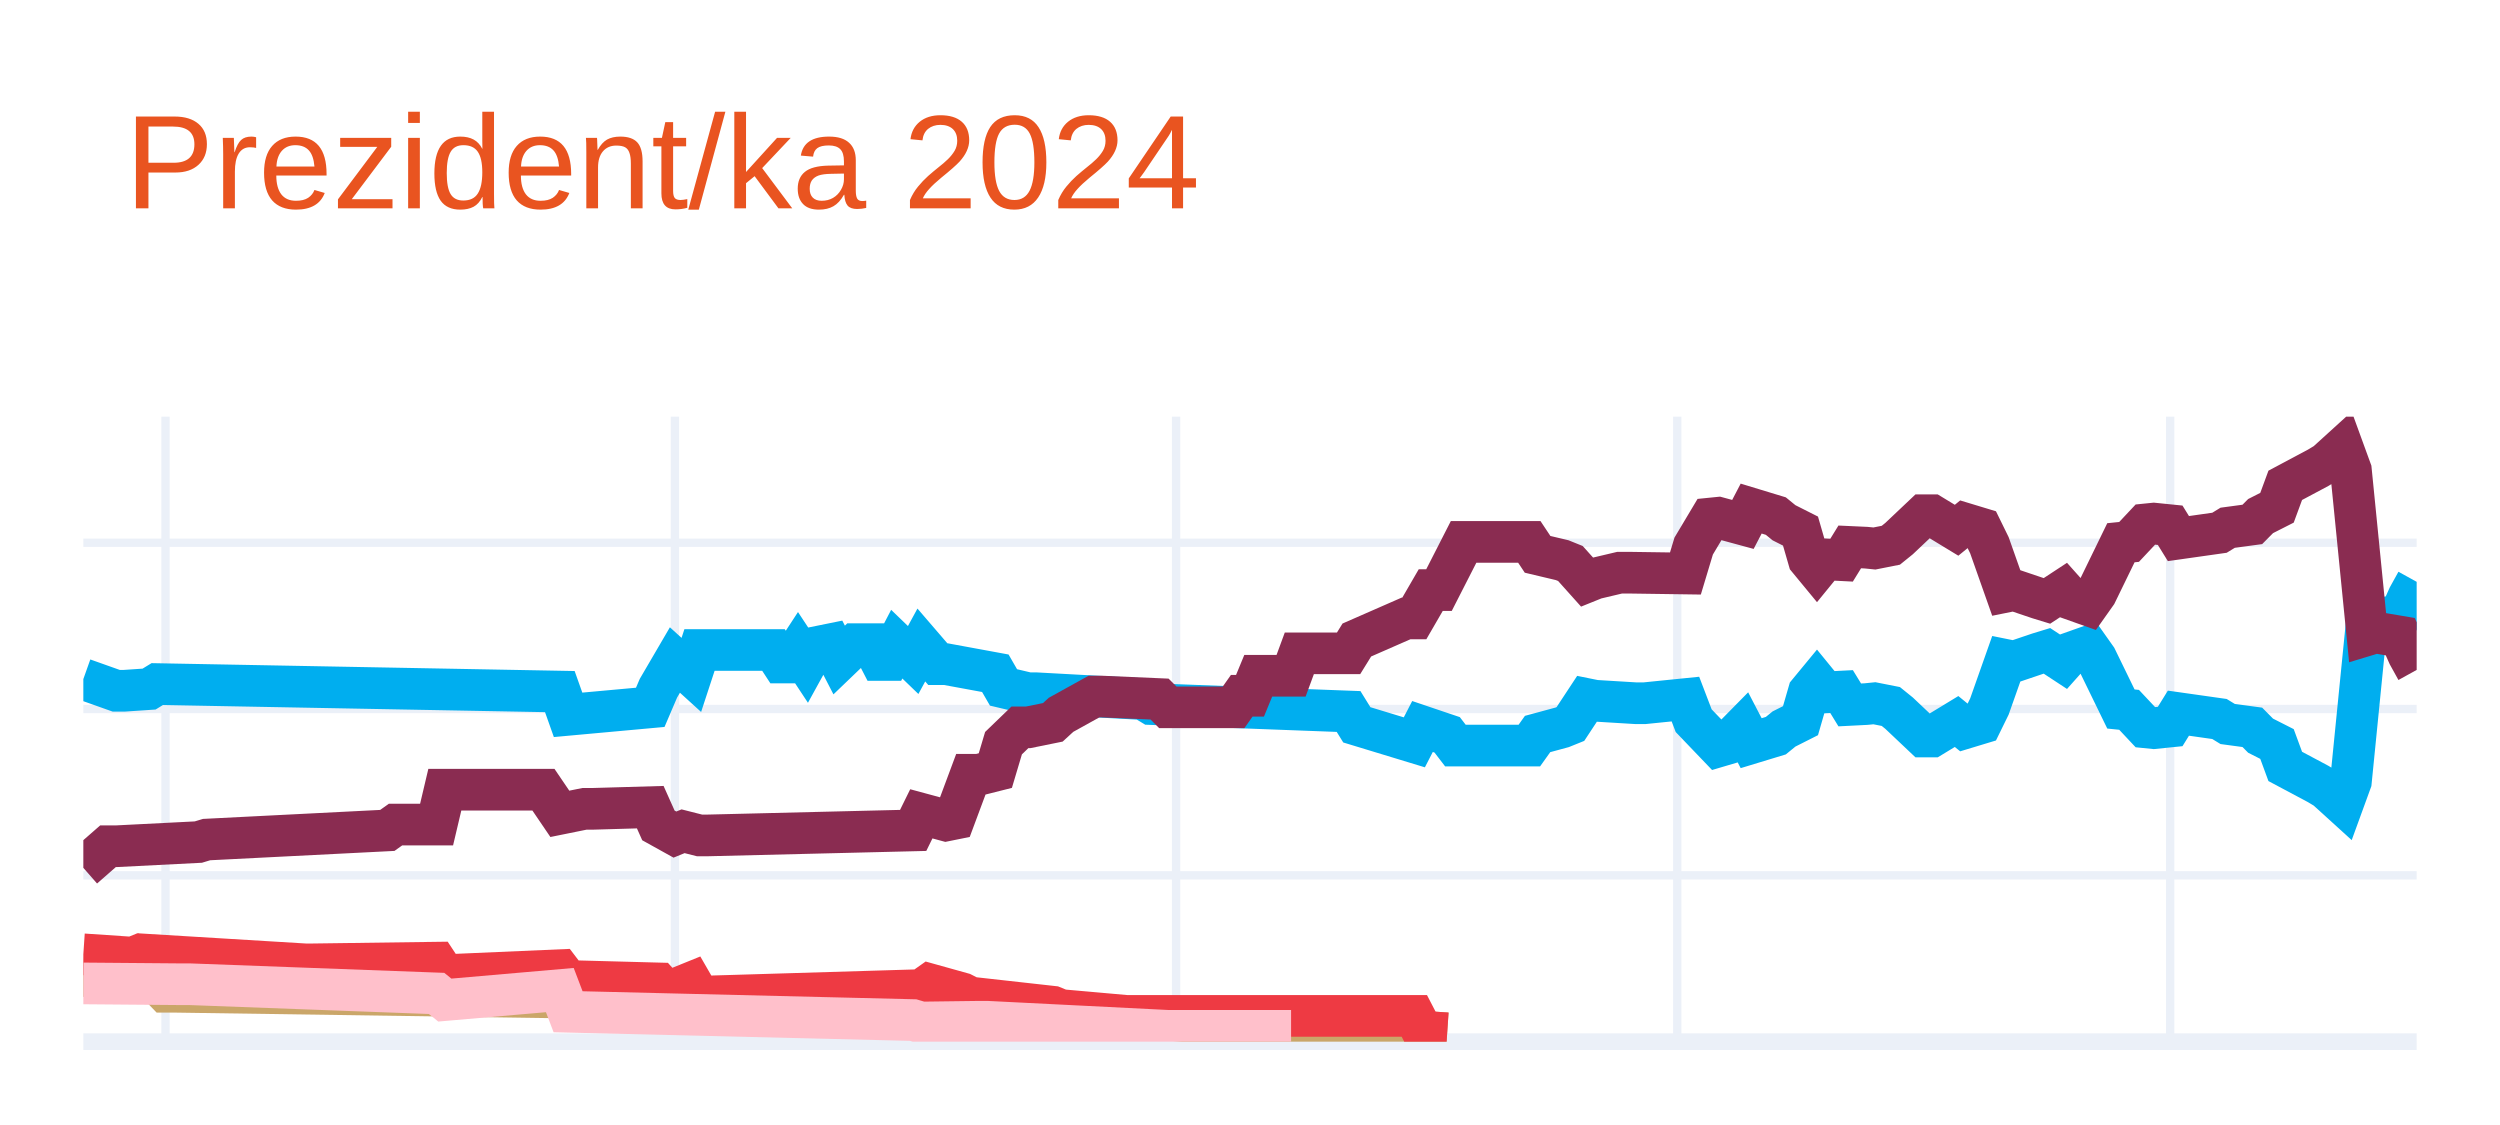
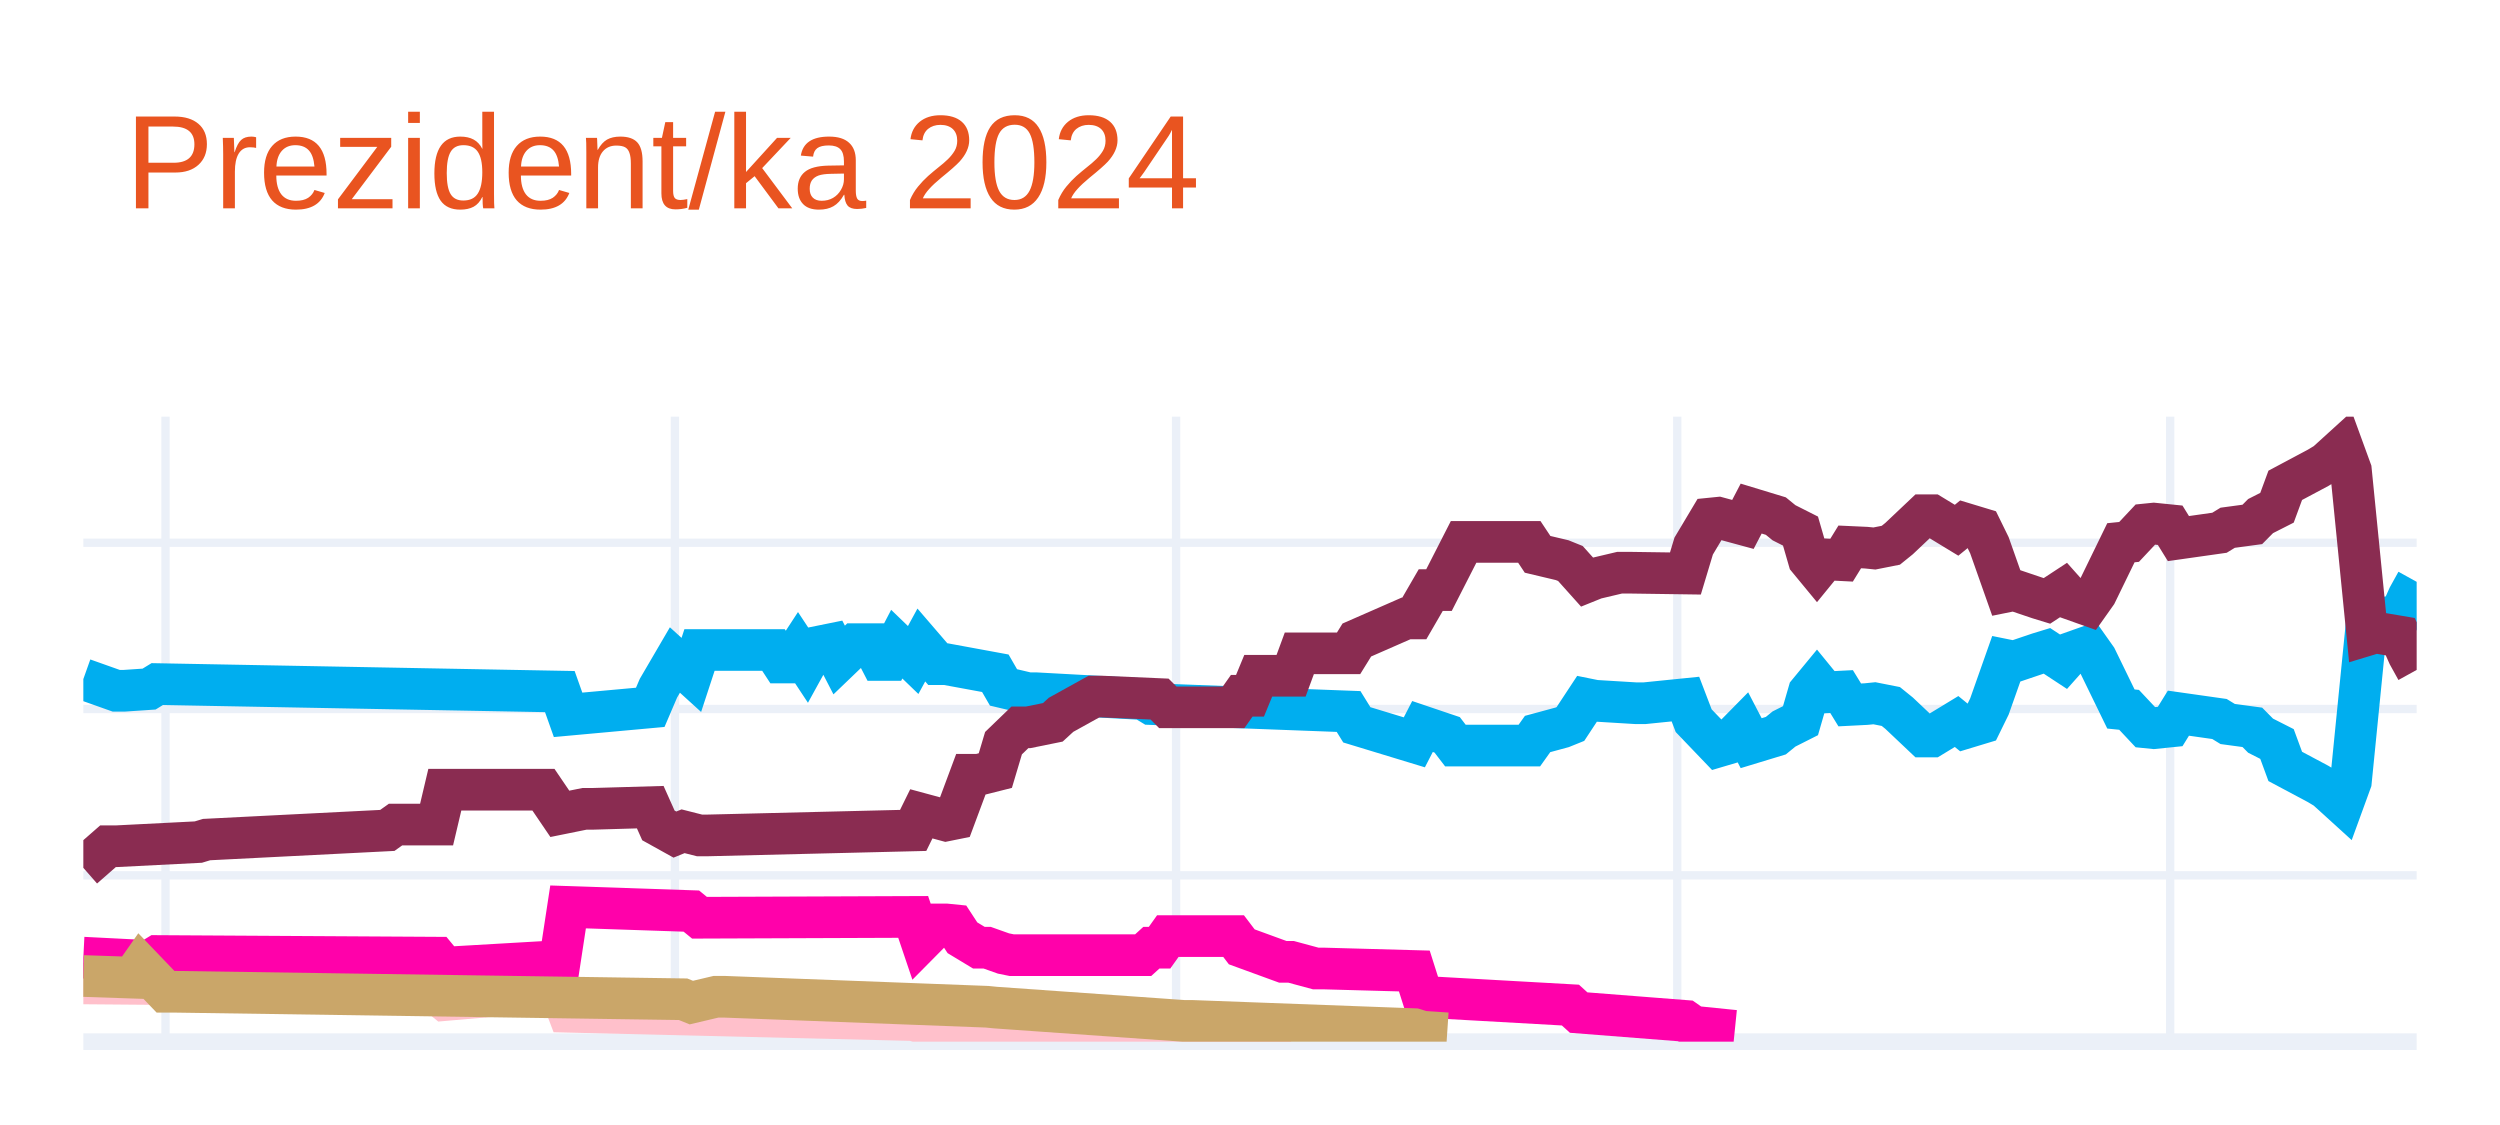
<svg xmlns="http://www.w3.org/2000/svg" class="main-svg" width="300" height="135" style="" viewBox="0 0 300 135">
  <rect x="0" y="0" width="300" height="135" style="fill: rgb(255, 255, 255); fill-opacity: 1;" />
-   <defs id="defs-cb1f1c">
+   <defs id="defs-a4ccc3">
    <g class="clips">
-       <clipPath id="clipcb1f1cxyplot" class="plotclip">
+       <clipPath id="clipa4ccc3xyplot" class="plotclip">
        <rect width="280" height="75" />
      </clipPath>
-       <clipPath class="axesclip" id="clipcb1f1cx">
+       <clipPath class="axesclip" id="clipa4ccc3x">
        <rect x="10" y="0" width="280" height="135" />
      </clipPath>
-       <clipPath class="axesclip" id="clipcb1f1cy">
+       <clipPath class="axesclip" id="clipa4ccc3y">
        <rect x="0" y="50" width="300" height="75" />
      </clipPath>
-       <clipPath class="axesclip" id="clipcb1f1cxy">
+       <clipPath class="axesclip" id="clipa4ccc3xy">
        <rect x="10" y="50" width="280" height="75" />
      </clipPath>
    </g>
    <g class="gradients" />
    <g class="patterns" />
  </defs>
  <g class="bglayer" />
  <g class="layer-below">
    <g class="imagelayer" />
    <g class="shapelayer" />
  </g>
  <g class="cartesianlayer">
    <g class="subplot xy">
      <g class="layer-subplot">
        <g class="shapelayer" />
        <g class="imagelayer" />
      </g>
      <g class="minor-gridlayer">
        <g class="x" />
        <g class="y" />
      </g>
      <g class="gridlayer">
        <g class="x">
          <path class="xgrid crisp" transform="translate(19.86,0)" d="M0,50v75" style="stroke: rgb(235, 240, 248); stroke-opacity: 1; stroke-width: 1px;" />
          <path class="xgrid crisp" transform="translate(80.99,0)" d="M0,50v75" style="stroke: rgb(235, 240, 248); stroke-opacity: 1; stroke-width: 1px;" />
          <path class="xgrid crisp" transform="translate(141.13,0)" d="M0,50v75" style="stroke: rgb(235, 240, 248); stroke-opacity: 1; stroke-width: 1px;" />
          <path class="xgrid crisp" transform="translate(201.27,0)" d="M0,50v75" style="stroke: rgb(235, 240, 248); stroke-opacity: 1; stroke-width: 1px;" />
          <path class="xgrid crisp" transform="translate(260.42,0)" d="M0,50v75" style="stroke: rgb(235, 240, 248); stroke-opacity: 1; stroke-width: 1px;" />
        </g>
        <g class="y">
          <path class="ygrid crisp" transform="translate(0,105.04)" d="M10,0h280" style="stroke: rgb(235, 240, 248); stroke-opacity: 1; stroke-width: 1px;" />
          <path class="ygrid crisp" transform="translate(0,85.08)" d="M10,0h280" style="stroke: rgb(235, 240, 248); stroke-opacity: 1; stroke-width: 1px;" />
          <path class="ygrid crisp" transform="translate(0,65.13)" d="M10,0h280" style="stroke: rgb(235, 240, 248); stroke-opacity: 1; stroke-width: 1px;" />
        </g>
      </g>
      <g class="zerolinelayer">
        <path class="yzl zl crisp" transform="translate(0,125)" d="M10,0h280" style="stroke: rgb(235, 240, 248); stroke-opacity: 1; stroke-width: 2px;" />
      </g>
      <g class="layer-between">
        <g class="shapelayer" />
        <g class="imagelayer" />
      </g>
      <path class="xlines-below" />
      <path class="ylines-below" />
      <g class="overlines-below" />
      <g class="xaxislayer-below" />
      <g class="yaxislayer-below" />
      <g class="overaxes-below" />
      <g class="overplot">
-         <g class="xy" transform="translate(10,50)" clip-path="url(#clipcb1f1cxyplot)">
+         <g class="xy" transform="translate(10,50)" clip-path="url(#clipa4ccc3xyplot)">
          <g class="scatterlayer mlayer">
-             <g class="trace scatter tracef8ae4f" style="stroke-miterlimit: 2; opacity: 1;">
+             <g class="trace scatter tracee8b453" style="stroke-miterlimit: 2; opacity: 1;">
              <g class="fills" />
              <g class="errorbars" />
              <g class="lines">
                <path class="js-line" d="M0,31.49L3.94,32.89L4.93,32.89L7.89,32.69L8.87,32.09L57.18,32.99L58.17,35.78L68.03,34.88L69.01,32.59L70.99,29.2L71.97,30.09L72.96,30.99L73.94,28L82.82,28L83.8,29.5L84.79,29.5L85.77,28L86.76,29.5L87.75,27.7L89.72,27.3L90.7,29.2L92.68,27.3L93.66,27.3L94.65,27.3L95.63,29.2L96.62,29.2L97.61,27.3L99.58,29.2L100.56,27.4L102.54,29.7L103.52,29.7L109.44,30.79L110.42,32.49L113.38,33.19L114.37,33.19L127.18,33.89L128.17,34.49L151.83,35.38L152.82,36.98L159.72,39.08L160.7,37.18L163.66,38.18L164.65,39.47L173.52,39.47L174.51,38.08L177.46,37.28L178.45,36.88L180.42,33.89L181.41,34.09L186.34,34.39L187.32,34.39L192.25,33.89L193.24,36.48L196.2,39.57L197.18,39.28L199.15,37.28L200.14,39.18L203.1,38.28L204.08,37.48L206.06,36.48L207.04,33.09L208.03,31.89L209.01,33.09L210.99,32.99L211.97,34.59L213.94,34.49L214.93,34.39L216.9,34.78L217.89,35.58L220.85,38.38L221.83,38.38L224.79,36.58L225.77,37.38L227.75,36.78L228.73,34.78L230.7,29.2L231.69,29.4L234.65,28.4L235.63,28.1L237.61,29.4L238.59,28.3L240.56,27.6L241.55,29L244.51,35.08L245.49,35.18L247.46,37.28L248.45,37.38L250.42,37.18L251.41,35.58L256.34,36.28L257.32,36.88L260.28,37.28L261.27,38.28L263.24,39.28L264.23,41.97L268.17,44.07L269.15,44.66L271.13,46.46L272.11,43.77L274.08,24.01L275.07,24.31L278.03,23.81L279.01,21.61L280,19.82" style="vector-effect: none; fill: none; stroke: rgb(0, 174, 239); stroke-opacity: 1; stroke-width: 5px; opacity: 1;" />
              </g>
              <g class="points" />
              <g class="text" />
            </g>
-             <g class="trace scatter tracec7e956" style="stroke-miterlimit: 2; opacity: 1;">
+             <g class="trace scatter tracea3233d" style="stroke-miterlimit: 2; opacity: 1;">
              <g class="fills" />
              <g class="errorbars" />
              <g class="lines">
                <path class="js-line" d="M0,54.14L2.96,51.55L3.94,51.55L13.8,51.05L14.79,50.75L36.48,49.65L37.46,48.95L42.39,48.95L43.38,44.76L55.21,44.76L57.18,47.66L60.14,47.06L61.13,47.06L68.03,46.86L69.01,49.05L70.99,50.15L71.97,49.75L73.94,50.25L74.93,50.25L99.58,49.65L100.56,47.66L103.52,48.46L104.51,48.26L106.48,42.97L107.46,42.97L109.44,42.47L110.42,39.18L112.39,37.28L113.38,37.28L116.34,36.68L117.32,35.78L121.27,33.59L122.25,33.59L129.15,33.89L130.14,34.88L138.03,34.88L139.01,33.49L140,33.49L140.99,31.09L144.93,31.09L145.92,28.4L151.83,28.4L152.82,26.8L158.73,24.21L159.72,24.21L161.69,20.81L162.68,20.81L165.63,15.03L166.62,15.03L173.52,15.03L174.51,16.52L177.46,17.22L178.45,17.62L180.42,19.82L181.41,19.42L184.37,18.72L185.35,18.72L192.25,18.82L193.24,15.53L195.21,12.23L196.2,12.13L199.15,12.93L200.14,11.03L203.1,11.93L204.08,12.73L206.06,13.73L207.04,17.12L208.03,18.32L209.01,17.12L210.99,17.22L211.97,15.63L213.94,15.72L214.93,15.82L216.9,15.43L217.89,14.63L220.85,11.83L221.83,11.83L224.79,13.63L225.77,12.83L227.75,13.43L228.73,15.43L230.7,21.01L231.69,20.81L234.65,21.81L235.63,22.11L237.61,20.81L238.59,21.91L240.56,22.61L241.55,21.21L244.51,15.13L245.49,15.03L247.46,12.93L248.45,12.83L250.42,13.03L251.41,14.63L256.34,13.93L257.32,13.33L260.28,12.93L261.27,11.93L263.24,10.93L264.23,8.24L268.17,6.14L269.15,5.55L271.13,3.75L272.11,6.44L274.08,26.2L275.07,25.9L278.03,26.4L279.01,28.6L280,30.39" style="vector-effect: none; fill: none; stroke: rgb(138, 44, 81); stroke-opacity: 1; stroke-width: 5px; opacity: 1;" />
              </g>
              <g class="points" />
              <g class="text" />
            </g>
-             <g class="trace scatter traceb11773" style="stroke-miterlimit: 2; opacity: 1;">
+             <g class="trace scatter trace146cdd" style="stroke-miterlimit: 2; opacity: 1;">
+               <g class="fills" />
+               <g class="errorbars" />
+               <g class="lines">
+                 <path class="js-line" d="M0,68.01L11.83,68.11L12.82,68.11L42.39,69.21L43.38,70.01L57.18,68.81L58.17,71.41L99.58,72.41L100.56,72.7L107.46,72.61L108.45,72.61L130.14,73.7L132.11,73.7L144.93,73.7" style="vector-effect: none; fill: none; stroke: rgb(255, 192, 203); stroke-opacity: 1; stroke-width: 5px; opacity: 1;" />
+               </g>
+               <g class="points" />
+               <g class="text" />
+             </g>
+             <g class="trace scatter tracebb6ee7" style="stroke-miterlimit: 2; opacity: 1;">
+               <g class="fills" />
+               <g class="errorbars" />
+               <g class="lines">
+                 <path class="js-line" d="M0,64.92L7.89,65.32L8.87,64.72L42.39,64.92L43.38,66.12L57.18,65.32L58.17,58.83L72.96,59.33L73.94,60.13L99.58,60.03L100.56,62.93L102.54,60.93L103.52,60.93L104.51,61.03L105.49,62.53L107.46,63.72L108.45,63.72L110.42,64.42L111.41,64.62L127.18,64.62L128.17,63.72L129.15,63.72L130.14,62.33L138.03,62.33L139.01,63.62L143.94,65.42L144.93,65.42L147.89,66.22L148.87,66.22L159.72,66.52L160.7,69.61L178.45,70.61L179.44,71.51L192.25,72.51L193.24,73.2L198.17,73.7" style="vector-effect: none; fill: none; stroke: rgb(255, 1, 170); stroke-opacity: 1; stroke-width: 5px; opacity: 1;" />
+               </g>
+               <g class="points" />
+               <g class="text" />
+             </g>
+             <g class="trace scatter trace5fb564" style="stroke-miterlimit: 2; opacity: 1;">
              <g class="fills" />
              <g class="errorbars" />
              <g class="lines">
                <path class="js-line" d="M0,67.12L5.92,67.32L6.9,65.92L9.86,69.01L10.85,69.01L71.97,69.91L72.96,70.31L75.92,69.61L76.9,69.61L108.45,70.81L109.44,70.91L132.11,72.51L133.1,72.51L159.72,73.5L160.7,73.8L163.66,74" style="vector-effect: none; fill: none; stroke: rgb(202, 166, 105); stroke-opacity: 1; stroke-width: 5px; opacity: 1;" />
-               </g>
-               <g class="points" />
-               <g class="text" />
-             </g>
-             <g class="trace scatter trace6921f2" style="stroke-miterlimit: 2; opacity: 1;">
-               <g class="fills" />
-               <g class="errorbars" />
-               <g class="lines">
-                 <path class="js-line" d="M0,64.52L5.92,64.92L6.9,64.52L26.62,65.72L27.61,65.72L42.39,65.52L43.38,67.02L57.18,66.42L58.17,67.72L69.01,68.01L70,69.11L72.96,67.91L73.94,69.61L100.56,68.81L101.55,68.11L105.49,69.21L106.48,69.71L116.34,70.81L117.32,71.21L125.21,71.91L126.2,71.91L159.72,71.91L160.7,73.8L163.66,74" style="vector-effect: none; fill: none; stroke: rgb(238, 58, 67); stroke-opacity: 1; stroke-width: 5px; opacity: 1;" />
-               </g>
-               <g class="points" />
-               <g class="text" />
-             </g>
-             <g class="trace scatter trace7188d5" style="stroke-miterlimit: 2; opacity: 1;">
-               <g class="fills" />
-               <g class="errorbars" />
-               <g class="lines">
-                 <path class="js-line" d="M0,68.01L11.83,68.11L12.82,68.11L42.39,69.21L43.38,70.01L57.18,68.81L58.17,71.41L99.58,72.41L100.56,72.7L107.46,72.61L108.45,72.61L130.14,73.7L132.11,73.7L144.93,73.7" style="vector-effect: none; fill: none; stroke: rgb(255, 192, 203); stroke-opacity: 1; stroke-width: 5px; opacity: 1;" />
              </g>
              <g class="points" />
              <g class="text" />
            </g>
          </g>
        </g>
      </g>
      <path class="xlines-above crisp" d="M0,0" style="fill: none;" />
      <path class="ylines-above crisp" d="M0,0" style="fill: none;" />
      <g class="overlines-above" />
      <g class="xaxislayer-above" />
      <g class="yaxislayer-above" />
      <g class="overaxes-above" />
    </g>
  </g>
  <g class="polarlayer" />
  <g class="smithlayer" />
  <g class="ternarylayer" />
  <g class="geolayer" />
  <g class="funnelarealayer" />
  <g class="pielayer" />
  <g class="iciclelayer" />
  <g class="treemaplayer" />
  <g class="sunburstlayer" />
  <g class="glimages" />
-   <defs id="topdefs-cb1f1c">
+   <defs id="topdefs-a4ccc3">
    <g class="clips" />
  </defs>
  <g class="layer-above">
    <g class="imagelayer" />
    <g class="shapelayer" />
  </g>
  <g class="infolayer">
    <g class="g-gtitle">
      <text class="gtitle" x="15" y="25" text-anchor="start" dy="0em" style="opacity: 1; font-family: Ubuntu, verdana, arial, sans-serif; font-size: 16px; fill: rgb(233, 84, 32); fill-opacity: 1; white-space: pre;">Prezident/ka 2024</text>
    </g>
    <g class="g-xtitle" />
    <g class="g-ytitle" />
  </g>
</svg>
